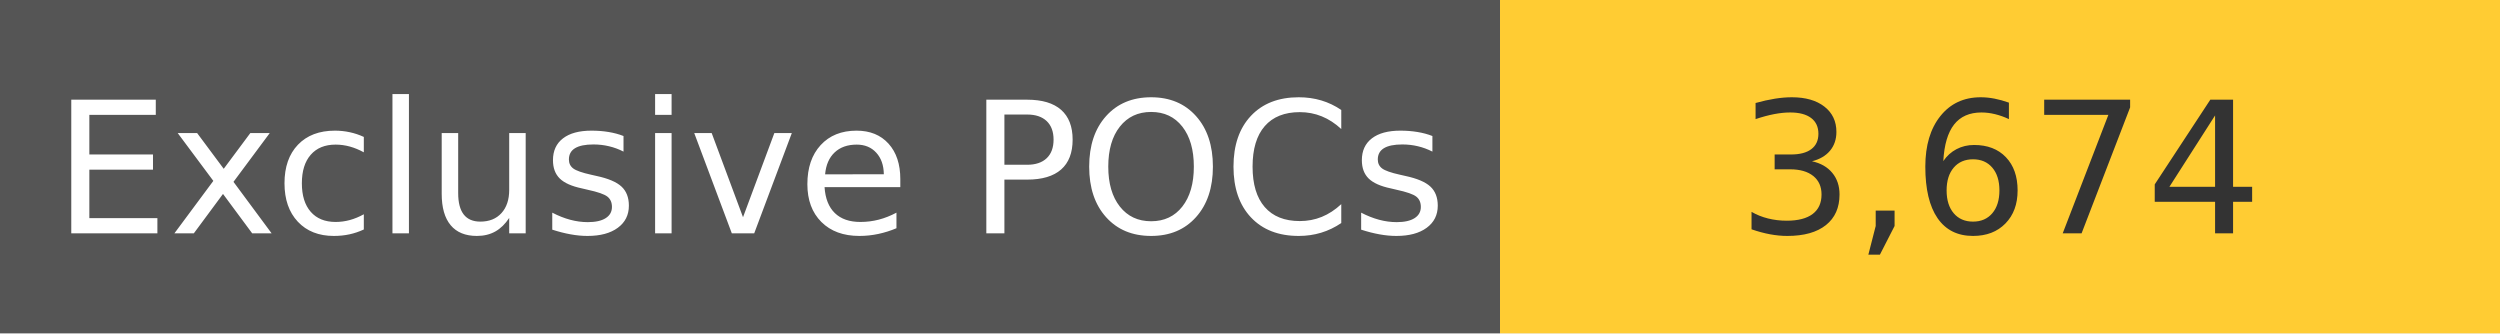
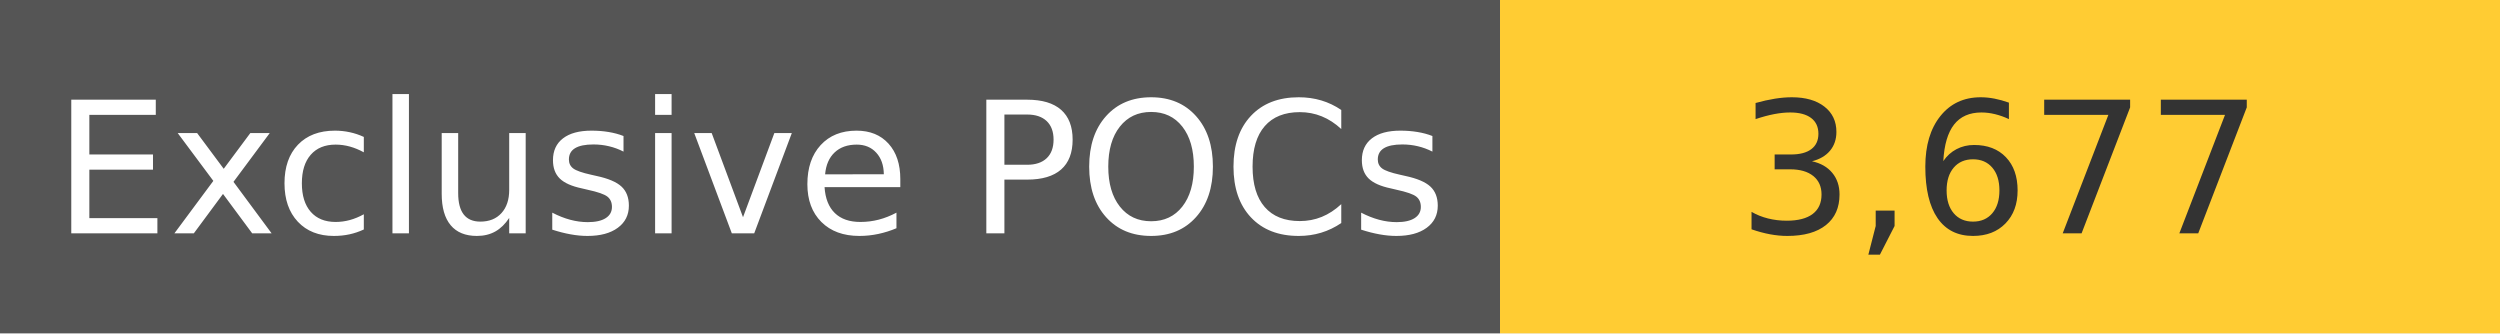
<svg xmlns="http://www.w3.org/2000/svg" width="150" height="20" role="img">
  <linearGradient id="s" x2="0" y2="100%">
    <stop offset="0" stop-color="#bbb" stop-opacity=".1" />
    <stop offset="1" stop-opacity=".1" />
  </linearGradient>
  <g>
    <rect width="90" height="20" fill="#555" />
    <rect x="90" width="267" height="20" fill="#ffcc33" />
  </g>
  <g fill="#fff" text-anchor="middle" font-family="Verdana,Geneva,DejaVu Sans,sans-serif" text-rendering="geometricPrecision" font-size="110">
    <text x="450" y="140" transform="scale(.1)" fill="#fff">
            Exclusive POCs
        </text>
    <text x="1200" y="140" transform="scale(.1)" fill="#333">
-             3,674
+             3,677
        </text>
  </g>
</svg>
